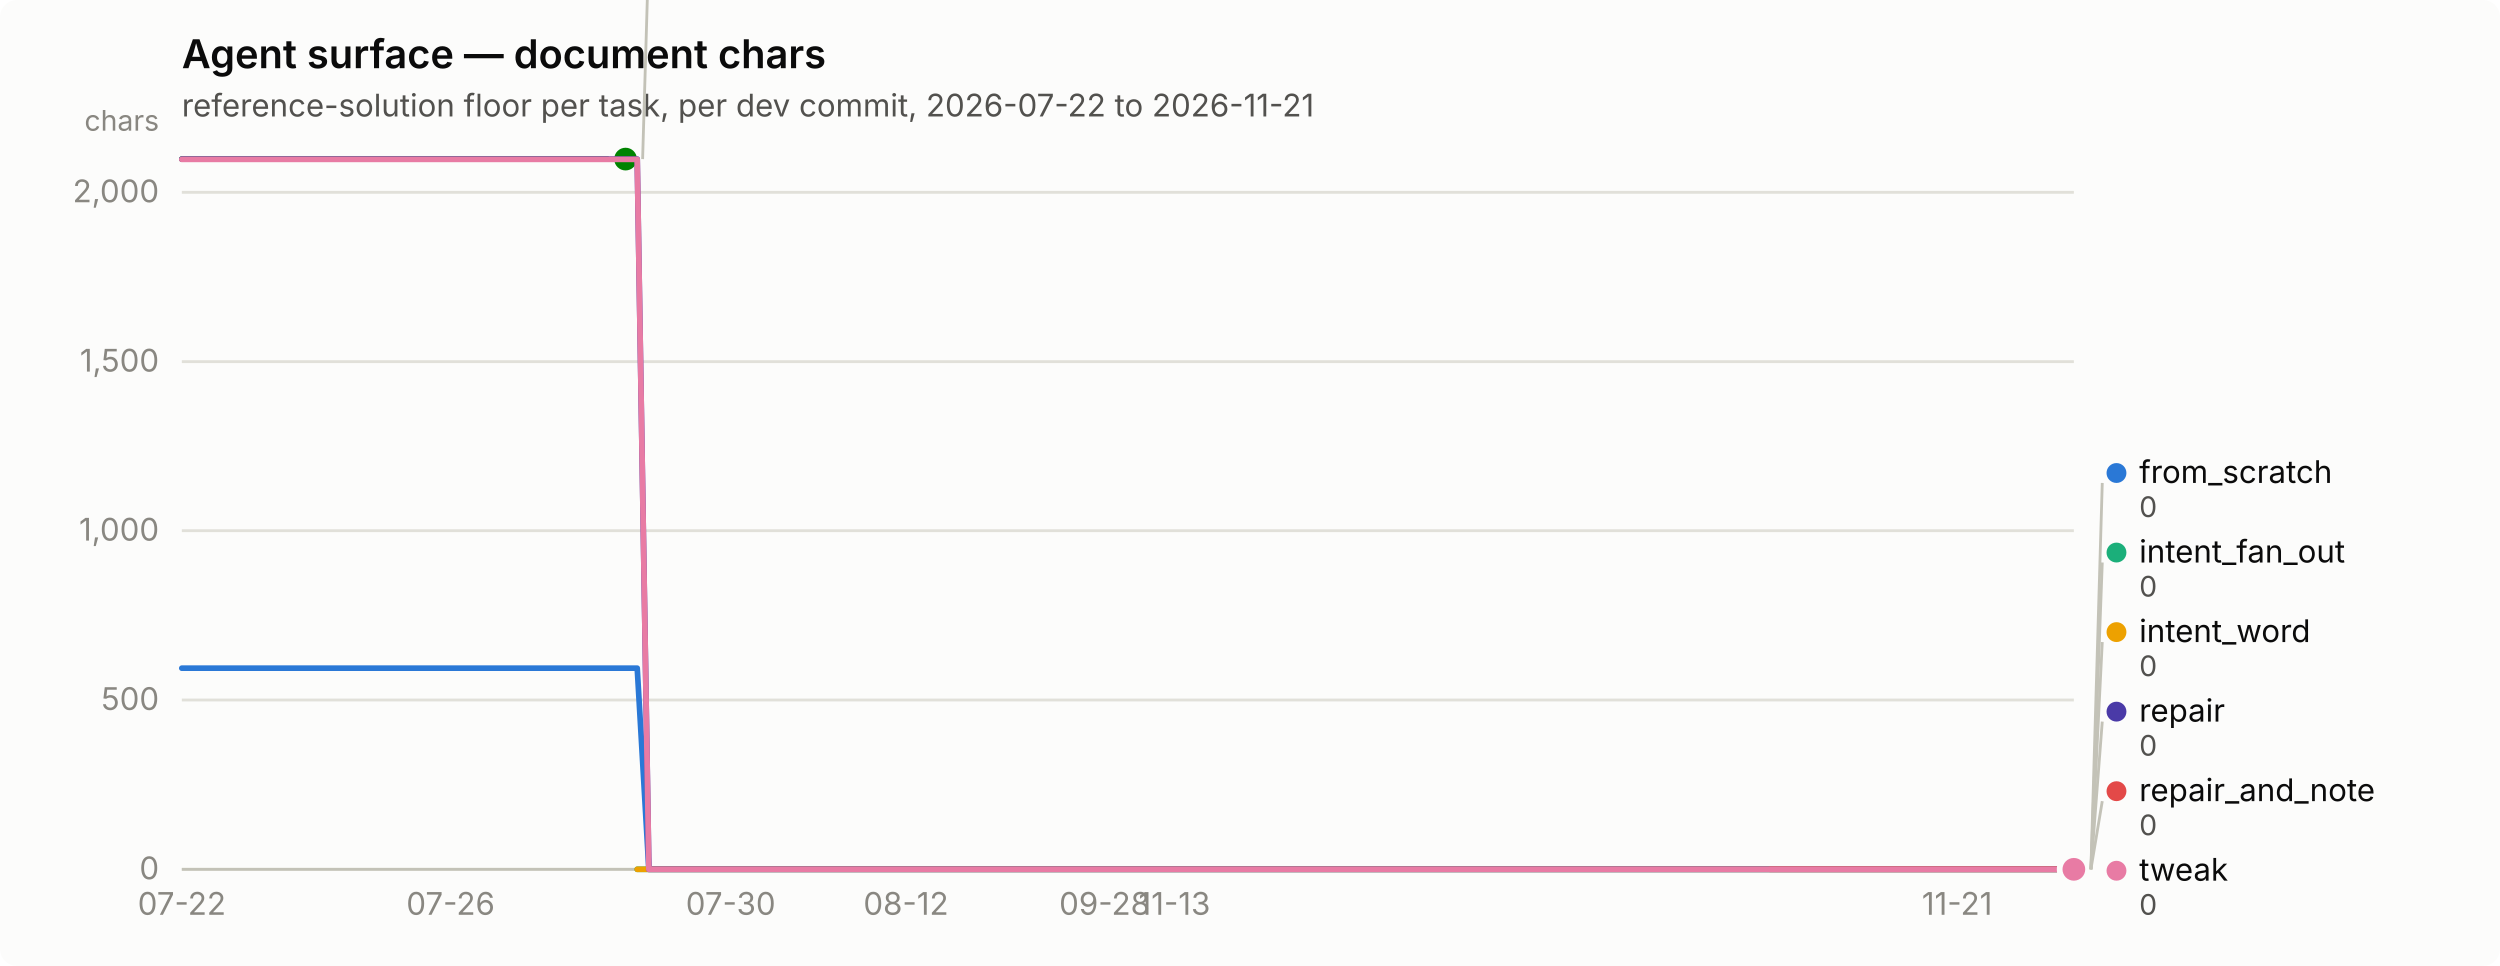
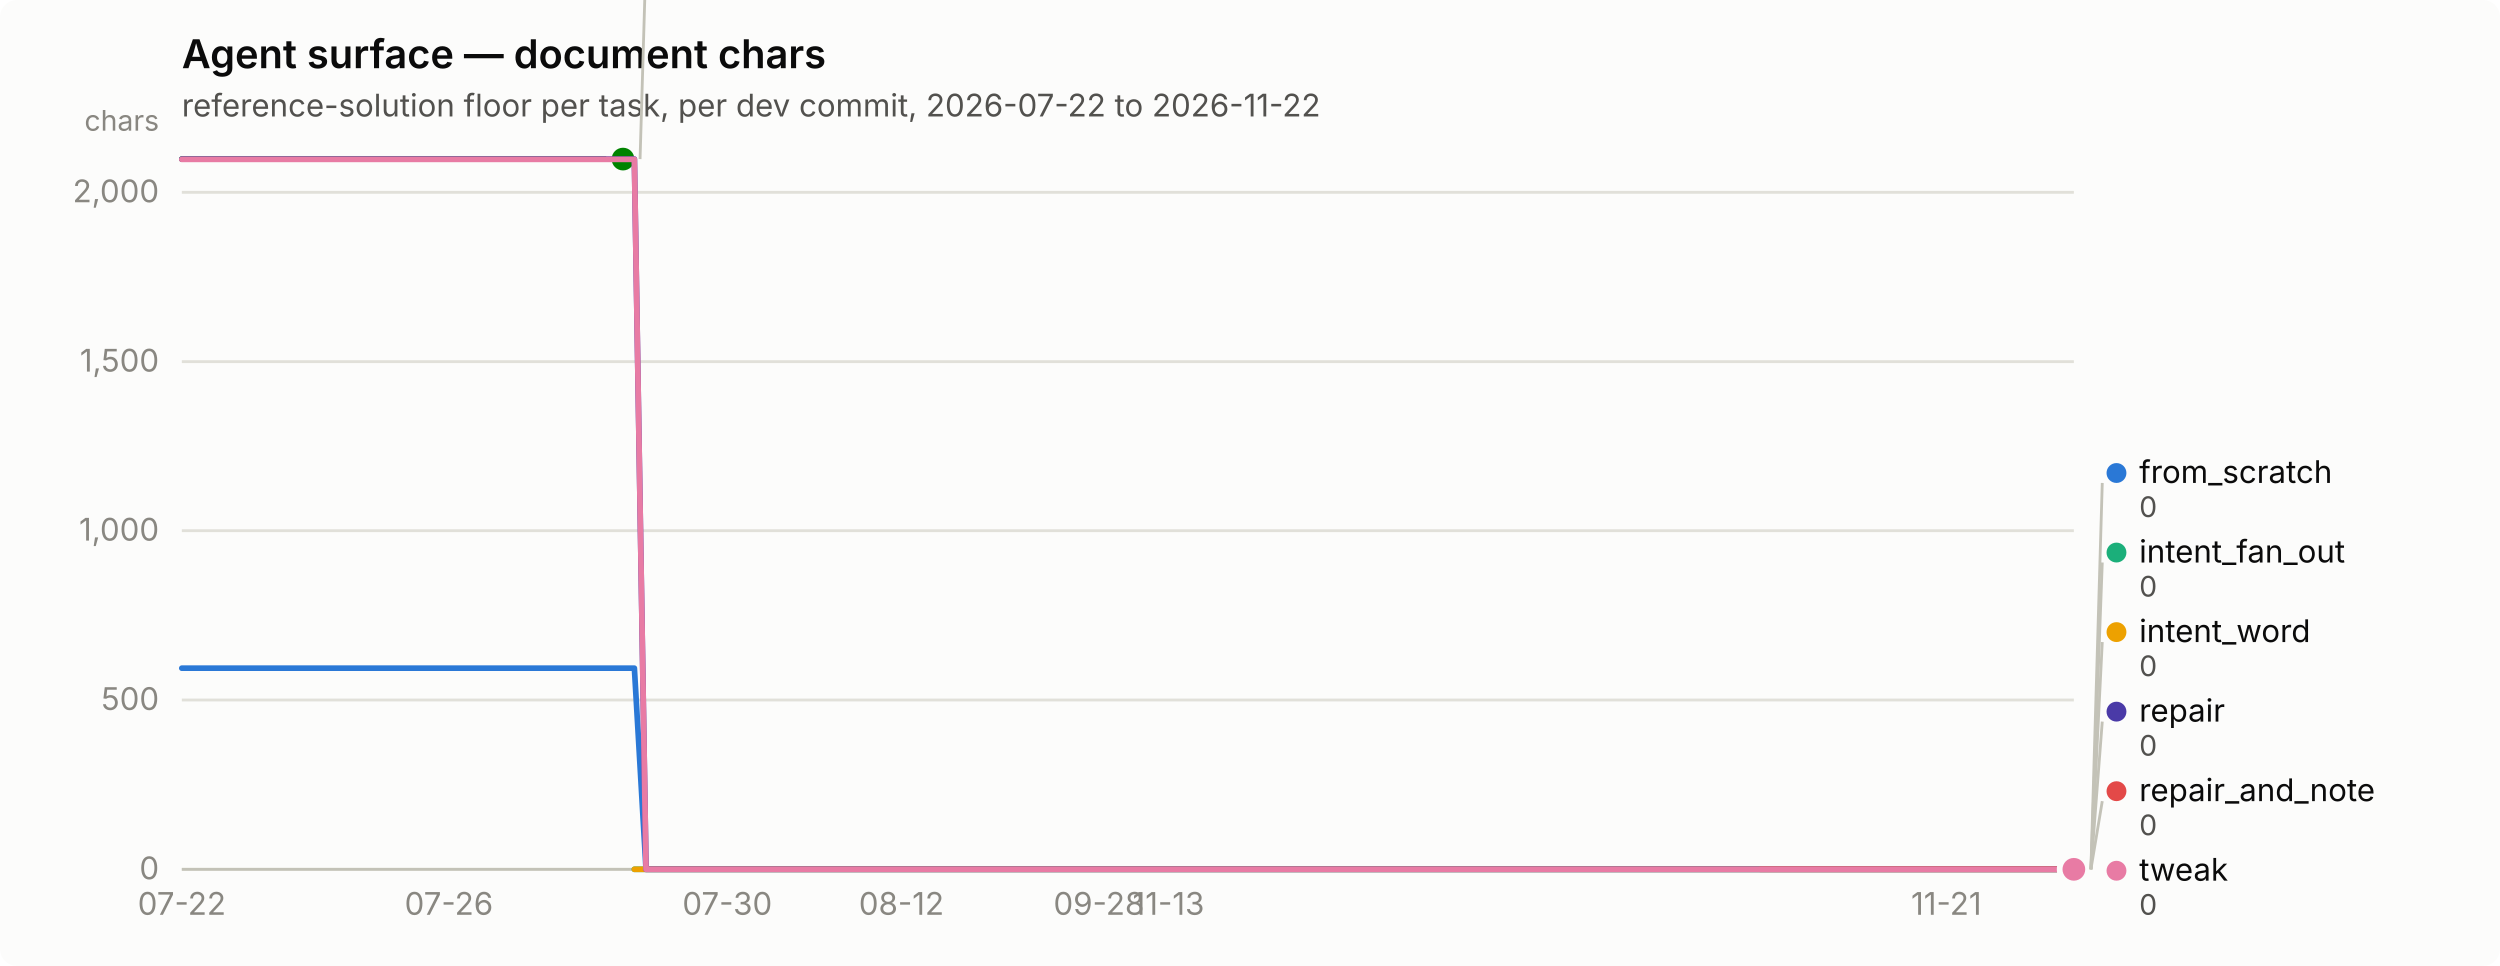
<svg xmlns="http://www.w3.org/2000/svg" width="880" height="340" viewBox="0 0 880 340" role="img" aria-label="Agent surface — document chars">
  <rect width="880" height="340" rx="6" fill="#fcfcfb" />
  <text x="64" y="24" font-family="system-ui, -apple-system, &quot;Segoe UI&quot;, sans-serif" font-size="14" font-weight="600" fill="#0b0b0b">Agent surface — document chars</text>
-   <text x="64" y="41" font-family="system-ui, -apple-system, &quot;Segoe UI&quot;, sans-serif" font-size="11" fill="#52514e">reference-solution floor per task, per dev commit, 2026-07-22 to 2026-11-21</text>
+   <text x="64" y="41" font-family="system-ui, -apple-system, &quot;Segoe UI&quot;, sans-serif" font-size="11" fill="#52514e">reference-solution floor per task, per dev commit, 2026-07-22 to 2026-11-22</text>
  <line x1="64" y1="306.0" x2="730" y2="306.0" stroke="#e1e0d9" stroke-width="1" />
  <text x="56" y="309.5" text-anchor="end" font-family="system-ui, -apple-system, &quot;Segoe UI&quot;, sans-serif" font-size="11" style="font-variant-numeric: tabular-nums" fill="#898781">0</text>
  <line x1="64" y1="246.4" x2="730" y2="246.4" stroke="#e1e0d9" stroke-width="1" />
  <text x="56" y="249.9" text-anchor="end" font-family="system-ui, -apple-system, &quot;Segoe UI&quot;, sans-serif" font-size="11" style="font-variant-numeric: tabular-nums" fill="#898781">500</text>
  <line x1="64" y1="186.8" x2="730" y2="186.8" stroke="#e1e0d9" stroke-width="1" />
  <text x="56" y="190.3" text-anchor="end" font-family="system-ui, -apple-system, &quot;Segoe UI&quot;, sans-serif" font-size="11" style="font-variant-numeric: tabular-nums" fill="#898781">1,000</text>
  <line x1="64" y1="127.3" x2="730" y2="127.3" stroke="#e1e0d9" stroke-width="1" />
  <text x="56" y="130.8" text-anchor="end" font-family="system-ui, -apple-system, &quot;Segoe UI&quot;, sans-serif" font-size="11" style="font-variant-numeric: tabular-nums" fill="#898781">1,500</text>
  <line x1="64" y1="67.7" x2="730" y2="67.7" stroke="#e1e0d9" stroke-width="1" />
  <text x="56" y="71.2" text-anchor="end" font-family="system-ui, -apple-system, &quot;Segoe UI&quot;, sans-serif" font-size="11" style="font-variant-numeric: tabular-nums" fill="#898781">2,000</text>
  <text x="56" y="46" text-anchor="end" font-family="system-ui, -apple-system, &quot;Segoe UI&quot;, sans-serif" font-size="10" fill="#898781">chars</text>
  <line x1="64" y1="306" x2="730" y2="306" stroke="#c3c2b7" stroke-width="1" />
  <text x="64.0" y="322" text-anchor="middle" font-family="system-ui, -apple-system, &quot;Segoe UI&quot;, sans-serif" font-size="11" style="font-variant-numeric: tabular-nums" fill="#898781">07-22</text>
-   <text x="158.6" y="322" text-anchor="middle" font-family="system-ui, -apple-system, &quot;Segoe UI&quot;, sans-serif" font-size="11" style="font-variant-numeric: tabular-nums" fill="#898781">07-26</text>
-   <text x="257.2" y="322" text-anchor="middle" font-family="system-ui, -apple-system, &quot;Segoe UI&quot;, sans-serif" font-size="11" style="font-variant-numeric: tabular-nums" fill="#898781">07-30</text>
-   <text x="318.9" y="322" text-anchor="middle" font-family="system-ui, -apple-system, &quot;Segoe UI&quot;, sans-serif" font-size="11" style="font-variant-numeric: tabular-nums" fill="#898781">08-12</text>
-   <text x="388.8" y="322" text-anchor="middle" font-family="system-ui, -apple-system, &quot;Segoe UI&quot;, sans-serif" font-size="11" style="font-variant-numeric: tabular-nums" fill="#898781">09-28</text>
-   <text x="413.4" y="322" text-anchor="middle" font-family="system-ui, -apple-system, &quot;Segoe UI&quot;, sans-serif" font-size="11" style="font-variant-numeric: tabular-nums" fill="#898781">11-13</text>
-   <text x="688.9" y="322" text-anchor="middle" font-family="system-ui, -apple-system, &quot;Segoe UI&quot;, sans-serif" font-size="11" style="font-variant-numeric: tabular-nums" fill="#898781">11-21</text>
-   <path d="M64.0,235.2 L68.1,235.2 L72.2,235.2 L76.3,235.2 L80.4,235.2 L84.6,235.2 L88.7,235.2 L92.8,235.2 L96.9,235.2 L101.0,235.2 L105.1,235.2 L109.2,235.2 L113.3,235.2 L117.4,235.2 L121.6,235.2 L125.7,235.2 L129.8,235.2 L133.9,235.2 L138.0,235.2 L142.1,235.2 L146.2,235.2 L150.3,235.2 L154.4,235.2 L158.6,235.2 L162.7,235.2 L166.8,235.2 L170.9,235.2 L175.0,235.2 L179.1,235.2 L183.2,235.2 L187.3,235.2 L191.4,235.2 L195.6,235.2 L199.7,235.2 L203.8,235.2 L207.9,235.2 L212.0,235.2 L216.1,235.2 L220.2,235.2 L224.3,235.2 L228.4,306.0 L232.6,306.0 L236.7,306.0 L240.8,306.0 L244.9,306.0 L249.0,306.0 L253.1,306.0 L257.2,306.0 L261.3,306.0 L265.4,306.0 L269.6,306.0 L273.7,306.0 L277.8,306.0 L281.9,306.0 L286.0,306.0 L290.1,306.0 L294.2,306.0 L298.3,306.0 L302.4,306.0 L306.6,306.0 L310.7,306.0 L314.8,306.0 L318.9,306.0 L323.0,306.0 L327.1,306.0 L331.2,306.0 L335.3,306.0 L339.4,306.0 L343.6,306.0 L347.7,306.0 L351.8,306.0 L355.9,306.0 L360.0,306.0 L364.1,306.0 L368.2,306.0 L372.3,306.0 L376.4,306.0 L380.6,306.0 L384.7,306.0 L388.8,306.0 L392.9,306.0 L397.0,306.0 L401.1,306.0 L405.2,306.0 L409.3,306.0 L413.4,306.0 L417.6,306.0 L421.7,306.0 L425.8,306.0 L429.9,306.0 L434.0,306.0 L438.1,306.0 L442.2,306.0 L446.3,306.0 L450.4,306.0 L454.6,306.0 L458.7,306.0 L462.8,306.0 L466.9,306.0 L471.0,306.0 L475.1,306.0 L479.2,306.0 L483.3,306.0 L487.4,306.0 L491.6,306.0 L495.7,306.0 L499.8,306.0 L503.9,306.0 L508.0,306.0 L512.1,306.0 L516.2,306.0 L520.3,306.0 L524.4,306.0 L528.6,306.0 L532.7,306.0 L536.8,306.0 L540.9,306.0 L545.0,306.0 L549.1,306.0 L553.2,306.0 L557.3,306.0 L561.4,306.0 L565.6,306.0 L569.7,306.0 L573.8,306.0 L577.9,306.0 L582.0,306.0 L586.1,306.0 L590.2,306.0 L594.3,306.0 L598.4,306.0 L602.6,306.0 L606.7,306.0 L610.8,306.0 L614.9,306.0 L619.0,306.0 L623.1,306.0 L627.2,306.0 L631.3,306.0 L635.4,306.0 L639.6,306.0 L643.7,306.0 L647.8,306.0 L651.9,306.0 L656.0,306.0 L660.1,306.0 L664.2,306.0 L668.3,306.0 L672.4,306.0 L676.6,306.0 L680.7,306.0 L684.8,306.0 L688.9,306.0 L693.0,306.0 L697.1,306.0 L701.2,306.0 L705.3,306.0 L709.4,306.0 L713.6,306.0 L717.7,306.0 L721.8,306.0 L725.9,306.0 L730.0,306.0" fill="none" stroke="#2a78d6" stroke-width="2" stroke-linejoin="round" stroke-linecap="round" />
+   <text x="158.0" y="322" text-anchor="middle" font-family="system-ui, -apple-system, &quot;Segoe UI&quot;, sans-serif" font-size="11" style="font-variant-numeric: tabular-nums" fill="#898781">07-26</text>
+   <text x="256.0" y="322" text-anchor="middle" font-family="system-ui, -apple-system, &quot;Segoe UI&quot;, sans-serif" font-size="11" style="font-variant-numeric: tabular-nums" fill="#898781">07-30</text>
+   <text x="317.3" y="322" text-anchor="middle" font-family="system-ui, -apple-system, &quot;Segoe UI&quot;, sans-serif" font-size="11" style="font-variant-numeric: tabular-nums" fill="#898781">08-12</text>
+   <text x="386.8" y="322" text-anchor="middle" font-family="system-ui, -apple-system, &quot;Segoe UI&quot;, sans-serif" font-size="11" style="font-variant-numeric: tabular-nums" fill="#898781">09-28</text>
+   <text x="411.3" y="322" text-anchor="middle" font-family="system-ui, -apple-system, &quot;Segoe UI&quot;, sans-serif" font-size="11" style="font-variant-numeric: tabular-nums" fill="#898781">11-13</text>
+   <text x="685.1" y="322" text-anchor="middle" font-family="system-ui, -apple-system, &quot;Segoe UI&quot;, sans-serif" font-size="11" style="font-variant-numeric: tabular-nums" fill="#898781">11-21</text>
+   <path d="M64.0,235.2 L68.1,235.2 L72.2,235.2 L76.3,235.2 L80.3,235.2 L84.4,235.2 L88.5,235.2 L92.6,235.2 L96.7,235.2 L100.8,235.2 L104.9,235.2 L108.9,235.2 L113.0,235.2 L117.1,235.2 L121.2,235.2 L125.3,235.2 L129.4,235.2 L133.5,235.2 L137.5,235.2 L141.6,235.2 L145.7,235.2 L149.8,235.2 L153.9,235.2 L158.0,235.2 L162.1,235.2 L166.1,235.2 L170.2,235.2 L174.3,235.2 L178.4,235.2 L182.5,235.2 L186.6,235.2 L190.7,235.2 L194.7,235.2 L198.8,235.2 L202.9,235.2 L207.0,235.2 L211.1,235.2 L215.2,235.2 L219.3,235.2 L223.3,235.2 L227.4,306.0 L231.5,306.0 L235.6,306.0 L239.7,306.0 L243.8,306.0 L247.9,306.0 L252.0,306.0 L256.0,306.0 L260.1,306.0 L264.2,306.0 L268.3,306.0 L272.4,306.0 L276.5,306.0 L280.6,306.0 L284.6,306.0 L288.7,306.0 L292.8,306.0 L296.9,306.0 L301.0,306.0 L305.1,306.0 L309.2,306.0 L313.2,306.0 L317.3,306.0 L321.4,306.0 L325.5,306.0 L329.6,306.0 L333.7,306.0 L337.8,306.0 L341.8,306.0 L345.9,306.0 L350.0,306.0 L354.1,306.0 L358.2,306.0 L362.3,306.0 L366.4,306.0 L370.4,306.0 L374.5,306.0 L378.6,306.0 L382.7,306.0 L386.8,306.0 L390.9,306.0 L395.0,306.0 L399.0,306.0 L403.1,306.0 L407.2,306.0 L411.3,306.0 L415.4,306.0 L419.5,306.0 L423.6,306.0 L427.6,306.0 L431.7,306.0 L435.8,306.0 L439.9,306.0 L444.0,306.0 L448.1,306.0 L452.2,306.0 L456.2,306.0 L460.3,306.0 L464.4,306.0 L468.5,306.0 L472.6,306.0 L476.7,306.0 L480.8,306.0 L484.8,306.0 L488.9,306.0 L493.0,306.0 L497.1,306.0 L501.2,306.0 L505.3,306.0 L509.4,306.0 L513.4,306.0 L517.5,306.0 L521.6,306.0 L525.7,306.0 L529.8,306.0 L533.9,306.0 L538.0,306.0 L542.0,306.0 L546.1,306.0 L550.2,306.0 L554.3,306.0 L558.4,306.0 L562.5,306.0 L566.6,306.0 L570.7,306.0 L574.7,306.0 L578.8,306.0 L582.9,306.0 L587.0,306.0 L591.1,306.0 L595.2,306.0 L599.3,306.0 L603.3,306.0 L607.4,306.0 L611.5,306.0 L615.6,306.0 L619.7,306.0 L623.8,306.0 L627.9,306.0 L631.9,306.0 L636.0,306.0 L640.1,306.0 L644.2,306.0 L648.3,306.0 L652.4,306.0 L656.5,306.0 L660.5,306.0 L664.6,306.0 L668.7,306.0 L672.8,306.0 L676.9,306.0 L681.0,306.0 L685.1,306.0 L689.1,306.0 L693.2,306.0 L697.3,306.0 L701.4,306.0 L705.5,306.0 L709.6,306.0 L713.7,306.0 L717.7,306.0 L721.8,306.0 L725.9,306.0 L730.0,306.0" fill="none" stroke="#2a78d6" stroke-width="2" stroke-linejoin="round" stroke-linecap="round" />
  <circle cx="730.0" cy="306.0" r="6" fill="#fcfcfb" />
  <circle cx="730.0" cy="306.0" r="4" fill="#2a78d6" />
-   <path d="M224.3,306.0 L228.4,306.0 L232.6,306.0 L236.7,306.0 L240.8,306.0 L244.9,306.0 L249.0,306.0 L253.1,306.0 L257.2,306.0 L261.3,306.0 L265.4,306.0 L269.6,306.0 L273.7,306.0 L277.8,306.0 L281.9,306.0 L286.0,306.0 L290.1,306.0 L294.2,306.0 L298.3,306.0 L302.4,306.0 L306.6,306.0 L310.7,306.0 L314.8,306.0 L318.9,306.0 L323.0,306.0 L327.1,306.0 L331.2,306.0 L335.3,306.0 L339.4,306.0 L343.6,306.0 L347.7,306.0 L351.8,306.0 L355.9,306.0 L360.0,306.0 L364.1,306.0 L368.2,306.0 L372.3,306.0 L376.4,306.0 L380.6,306.0 L384.7,306.0 L388.8,306.0 L392.9,306.0 L397.0,306.0 L401.1,306.0 L405.2,306.0 L409.3,306.0 L413.4,306.0 L417.6,306.0 L421.7,306.0 L425.8,306.0 L429.9,306.0 L434.0,306.0 L438.1,306.0 L442.2,306.0 L446.3,306.0 L450.4,306.0 L454.6,306.0 L458.7,306.0 L462.8,306.0 L466.9,306.0 L471.0,306.0 L475.1,306.0 L479.2,306.0 L483.3,306.0 L487.4,306.0 L491.6,306.0 L495.7,306.0 L499.8,306.0 L503.9,306.0 L508.0,306.0 L512.1,306.0 L516.2,306.0 L520.3,306.0 L524.4,306.0 L528.6,306.0 L532.7,306.0 L536.8,306.0 L540.9,306.0 L545.0,306.0 L549.1,306.0 L553.2,306.0 L557.3,306.0 L561.4,306.0 L565.6,306.0 L569.7,306.0 L573.8,306.0 L577.9,306.0 L582.0,306.0 L586.1,306.0 L590.2,306.0 L594.3,306.0 L598.4,306.0 L602.6,306.0 L606.7,306.0 L610.8,306.0 L614.9,306.0 L619.0,306.0 L623.1,306.0 L627.2,306.0 L631.3,306.0 L635.4,306.0 L639.6,306.0 L643.7,306.0 L647.8,306.0 L651.9,306.0 L656.0,306.0 L660.1,306.0 L664.2,306.0 L668.3,306.0 L672.4,306.0 L676.6,306.0 L680.7,306.0 L684.8,306.0 L688.9,306.0 L693.0,306.0 L697.1,306.0 L701.2,306.0 L705.3,306.0 L709.4,306.0 L713.6,306.0 L717.7,306.0 L721.8,306.0 L725.9,306.0 L730.0,306.0" fill="none" stroke="#1baf7a" stroke-width="2" stroke-linejoin="round" stroke-linecap="round" />
+   <path d="M223.3,306.0 L227.4,306.0 L231.5,306.0 L235.6,306.0 L239.7,306.0 L243.8,306.0 L247.9,306.0 L252.0,306.0 L256.0,306.0 L260.1,306.0 L264.2,306.0 L268.3,306.0 L272.4,306.0 L276.5,306.0 L280.6,306.0 L284.6,306.0 L288.7,306.0 L292.8,306.0 L296.9,306.0 L301.0,306.0 L305.1,306.0 L309.2,306.0 L313.2,306.0 L317.3,306.0 L321.4,306.0 L325.5,306.0 L329.6,306.0 L333.7,306.0 L337.8,306.0 L341.8,306.0 L345.9,306.0 L350.0,306.0 L354.1,306.0 L358.2,306.0 L362.3,306.0 L366.4,306.0 L370.4,306.0 L374.5,306.0 L378.6,306.0 L382.7,306.0 L386.8,306.0 L390.9,306.0 L395.0,306.0 L399.0,306.0 L403.1,306.0 L407.2,306.0 L411.3,306.0 L415.4,306.0 L419.5,306.0 L423.6,306.0 L427.6,306.0 L431.7,306.0 L435.8,306.0 L439.9,306.0 L444.0,306.0 L448.1,306.0 L452.2,306.0 L456.2,306.0 L460.3,306.0 L464.4,306.0 L468.5,306.0 L472.6,306.0 L476.7,306.0 L480.8,306.0 L484.8,306.0 L488.9,306.0 L493.0,306.0 L497.1,306.0 L501.2,306.0 L505.3,306.0 L509.4,306.0 L513.4,306.0 L517.5,306.0 L521.6,306.0 L525.7,306.0 L529.8,306.0 L533.9,306.0 L538.0,306.0 L542.0,306.0 L546.1,306.0 L550.2,306.0 L554.3,306.0 L558.4,306.0 L562.5,306.0 L566.6,306.0 L570.7,306.0 L574.7,306.0 L578.8,306.0 L582.9,306.0 L587.0,306.0 L591.1,306.0 L595.2,306.0 L599.3,306.0 L603.3,306.0 L607.4,306.0 L611.5,306.0 L615.6,306.0 L619.7,306.0 L623.8,306.0 L627.9,306.0 L631.9,306.0 L636.0,306.0 L640.1,306.0 L644.2,306.0 L648.3,306.0 L652.4,306.0 L656.5,306.0 L660.5,306.0 L664.6,306.0 L668.7,306.0 L672.8,306.0 L676.9,306.0 L681.0,306.0 L685.1,306.0 L689.1,306.0 L693.2,306.0 L697.3,306.0 L701.4,306.0 L705.5,306.0 L709.6,306.0 L713.7,306.0 L717.7,306.0 L721.8,306.0 L725.9,306.0 L730.0,306.0" fill="none" stroke="#1baf7a" stroke-width="2" stroke-linejoin="round" stroke-linecap="round" />
  <circle cx="730.0" cy="306.0" r="6" fill="#fcfcfb" />
  <circle cx="730.0" cy="306.0" r="4" fill="#1baf7a" />
-   <path d="M224.3,306.0 L228.4,306.0 L232.6,306.0 L236.7,306.0 L240.8,306.0 L244.9,306.0 L249.0,306.0 L253.1,306.0 L257.2,306.0 L261.3,306.0 L265.4,306.0 L269.6,306.0 L273.7,306.0 L277.8,306.0 L281.9,306.0 L286.0,306.0 L290.1,306.0 L294.2,306.0 L298.3,306.0 L302.4,306.0 L306.6,306.0 L310.7,306.0 L314.8,306.0 L318.9,306.0 L323.0,306.0 L327.1,306.0 L331.2,306.0 L335.3,306.0 L339.4,306.0 L343.6,306.0 L347.7,306.0 L351.8,306.0 L355.9,306.0 L360.0,306.0 L364.1,306.0 L368.2,306.0 L372.3,306.0 L376.4,306.0 L380.6,306.0 L384.7,306.0 L388.8,306.0 L392.9,306.0 L397.0,306.0 L401.1,306.0 L405.2,306.0 L409.3,306.0 L413.4,306.0 L417.6,306.0 L421.7,306.0 L425.8,306.0 L429.9,306.0 L434.0,306.0 L438.1,306.0 L442.2,306.0 L446.3,306.0 L450.4,306.0 L454.6,306.0 L458.7,306.0 L462.8,306.0 L466.9,306.0 L471.0,306.0 L475.1,306.0 L479.2,306.0 L483.3,306.0 L487.4,306.0 L491.6,306.0 L495.7,306.0 L499.8,306.0 L503.9,306.0 L508.0,306.0 L512.1,306.0 L516.2,306.0 L520.3,306.0 L524.4,306.0 L528.6,306.0 L532.7,306.0 L536.8,306.0 L540.9,306.0 L545.0,306.0 L549.1,306.0 L553.2,306.0 L557.3,306.0 L561.4,306.0 L565.6,306.0 L569.7,306.0 L573.8,306.0 L577.9,306.0 L582.0,306.0 L586.1,306.0 L590.2,306.0 L594.3,306.0 L598.4,306.0 L602.6,306.0 L606.7,306.0 L610.8,306.0 L614.9,306.0 L619.0,306.0 L623.1,306.0 L627.2,306.0 L631.3,306.0 L635.4,306.0 L639.6,306.0 L643.7,306.0 L647.8,306.0 L651.9,306.0 L656.0,306.0 L660.1,306.0 L664.2,306.0 L668.3,306.0 L672.4,306.0 L676.6,306.0 L680.7,306.0 L684.8,306.0 L688.9,306.0 L693.0,306.0 L697.1,306.0 L701.2,306.0 L705.3,306.0 L709.4,306.0 L713.6,306.0 L717.7,306.0 L721.8,306.0 L725.9,306.0 L730.0,306.0" fill="none" stroke="#eda100" stroke-width="2" stroke-linejoin="round" stroke-linecap="round" />
+   <path d="M223.3,306.0 L227.4,306.0 L231.5,306.0 L235.6,306.0 L239.7,306.0 L243.8,306.0 L247.9,306.0 L252.0,306.0 L256.0,306.0 L260.1,306.0 L264.2,306.0 L268.3,306.0 L272.4,306.0 L276.5,306.0 L280.6,306.0 L284.6,306.0 L288.7,306.0 L292.8,306.0 L296.9,306.0 L301.0,306.0 L305.1,306.0 L309.2,306.0 L313.2,306.0 L317.3,306.0 L321.4,306.0 L325.5,306.0 L329.6,306.0 L333.7,306.0 L337.8,306.0 L341.8,306.0 L345.9,306.0 L350.0,306.0 L354.1,306.0 L358.2,306.0 L362.3,306.0 L366.4,306.0 L370.4,306.0 L374.5,306.0 L378.6,306.0 L382.7,306.0 L386.8,306.0 L390.9,306.0 L395.0,306.0 L399.0,306.0 L403.1,306.0 L407.2,306.0 L411.3,306.0 L415.4,306.0 L419.5,306.0 L423.6,306.0 L427.6,306.0 L431.7,306.0 L435.8,306.0 L439.9,306.0 L444.0,306.0 L448.1,306.0 L452.2,306.0 L456.2,306.0 L460.3,306.0 L464.4,306.0 L468.5,306.0 L472.6,306.0 L476.7,306.0 L480.8,306.0 L484.8,306.0 L488.9,306.0 L493.0,306.0 L497.1,306.0 L501.2,306.0 L505.3,306.0 L509.4,306.0 L513.4,306.0 L517.5,306.0 L521.6,306.0 L525.7,306.0 L529.8,306.0 L533.9,306.0 L538.0,306.0 L542.0,306.0 L546.1,306.0 L550.2,306.0 L554.3,306.0 L558.4,306.0 L562.5,306.0 L566.6,306.0 L570.7,306.0 L574.7,306.0 L578.8,306.0 L582.9,306.0 L587.0,306.0 L591.1,306.0 L595.2,306.0 L599.3,306.0 L603.3,306.0 L607.4,306.0 L611.5,306.0 L615.6,306.0 L619.7,306.0 L623.8,306.0 L627.9,306.0 L631.9,306.0 L636.0,306.0 L640.1,306.0 L644.2,306.0 L648.3,306.0 L652.4,306.0 L656.5,306.0 L660.5,306.0 L664.6,306.0 L668.7,306.0 L672.8,306.0 L676.9,306.0 L681.0,306.0 L685.1,306.0 L689.1,306.0 L693.2,306.0 L697.3,306.0 L701.4,306.0 L705.5,306.0 L709.6,306.0 L713.7,306.0 L717.7,306.0 L721.8,306.0 L725.9,306.0 L730.0,306.0" fill="none" stroke="#eda100" stroke-width="2" stroke-linejoin="round" stroke-linecap="round" />
  <circle cx="730.0" cy="306.0" r="6" fill="#fcfcfb" />
  <circle cx="730.0" cy="306.0" r="4" fill="#eda100" />
-   <path d="M64.0,56.0 L68.1,56.0 L72.2,56.0 L76.3,56.0 L80.4,56.0 L84.6,56.0 L88.7,56.0 L92.8,56.0 L96.9,56.0 L101.0,56.0 L105.1,56.0 L109.2,56.0 L113.3,56.0 L117.4,56.0 L121.6,56.0 L125.7,56.0 L129.8,56.0 L133.9,56.0 L138.0,56.0 L142.1,56.0 L146.2,56.0 L150.3,56.0 L154.4,56.0 L158.6,56.0 L162.7,56.0 L166.8,56.0 L170.9,56.0 L175.0,56.0 L179.1,56.0 L183.2,56.0 L187.3,56.0 L191.4,56.0 L195.6,56.0 L199.7,56.0 L203.8,56.0 L207.9,56.0 L212.0,56.0 L216.1,56.0 L220.2,56.0" fill="none" stroke="#008300" stroke-width="2" stroke-linejoin="round" stroke-linecap="round" />
-   <circle cx="220.2" cy="56.0" r="6" fill="#fcfcfb" />
-   <circle cx="220.2" cy="56.0" r="4" fill="#008300" />
-   <path d="M64.0,56.0 L68.1,56.0 L72.2,56.0 L76.3,56.0 L80.4,56.0 L84.6,56.0 L88.7,56.0 L92.8,56.0 L96.9,56.0 L101.0,56.0 L105.1,56.0 L109.2,56.0 L113.3,56.0 L117.4,56.0 L121.6,56.0 L125.7,56.0 L129.8,56.0 L133.9,56.0 L138.0,56.0 L142.1,56.0 L146.2,56.0 L150.3,56.0 L154.4,56.0 L158.6,56.0 L162.7,56.0 L166.8,56.0 L170.9,56.0 L175.0,56.0 L179.1,56.0 L183.2,56.0 L187.3,56.0 L191.4,56.0 L195.6,56.0 L199.7,56.0 L203.8,56.0 L207.9,56.0 L212.0,56.0 L216.1,56.0 L220.2,56.0 L224.3,56.0 L228.4,306.0 L232.6,306.0 L236.7,306.0 L240.8,306.0 L244.9,306.0 L249.0,306.0 L253.1,306.0 L257.2,306.0 L261.3,306.0 L265.4,306.0 L269.6,306.0 L273.7,306.0 L277.8,306.0 L281.9,306.0 L286.0,306.0 L290.1,306.0 L294.2,306.0 L298.3,306.0 L302.4,306.0 L306.6,306.0 L310.7,306.0 L314.8,306.0 L318.9,306.0 L323.0,306.0 L327.1,306.0 L331.2,306.0 L335.3,306.0 L339.4,306.0 L343.6,306.0 L347.7,306.0 L351.8,306.0 L355.9,306.0 L360.0,306.0 L364.1,306.0 L368.2,306.0 L372.3,306.0 L376.4,306.0 L380.6,306.0 L384.7,306.0 L388.8,306.0 L392.9,306.0 L397.0,306.0 L401.1,306.0 L405.2,306.0 L409.3,306.0 L413.4,306.0 L417.6,306.0 L421.7,306.0 L425.8,306.0 L429.9,306.0 L434.0,306.0 L438.1,306.0 L442.2,306.0 L446.3,306.0 L450.4,306.0 L454.6,306.0 L458.7,306.0 L462.8,306.0 L466.9,306.0 L471.0,306.0 L475.1,306.0 L479.2,306.0 L483.3,306.0 L487.4,306.0 L491.6,306.0 L495.7,306.0 L499.8,306.0 L503.9,306.0 L508.0,306.0 L512.1,306.0 L516.2,306.0 L520.3,306.0 L524.4,306.0 L528.6,306.0 L532.7,306.0 L536.8,306.0 L540.9,306.0 L545.0,306.0 L549.1,306.0 L553.2,306.0 L557.3,306.0 L561.4,306.0 L565.6,306.0 L569.7,306.0 L573.8,306.0 L577.9,306.0 L582.0,306.0 L586.1,306.0 L590.2,306.0 L594.3,306.0 L598.4,306.0 L602.6,306.0 L606.7,306.0 L610.8,306.0 L614.9,306.0 L619.0,306.0 L623.1,306.0 L627.2,306.0 L631.3,306.0 L635.4,306.0 L639.6,306.0 L643.7,306.0 L647.8,306.0 L651.9,306.0 L656.0,306.0 L660.1,306.0 L664.2,306.0 L668.3,306.0 L672.4,306.0 L676.6,306.0 L680.7,306.0 L684.8,306.0 L688.9,306.0 L693.0,306.0 L697.1,306.0 L701.2,306.0 L705.3,306.0 L709.4,306.0 L713.6,306.0 L717.7,306.0 L721.8,306.0 L725.9,306.0 L730.0,306.0" fill="none" stroke="#4a3aa7" stroke-width="2" stroke-linejoin="round" stroke-linecap="round" />
+   <path d="M64.0,56.0 L68.1,56.0 L72.2,56.0 L76.3,56.0 L80.3,56.0 L84.4,56.0 L88.5,56.0 L92.6,56.0 L96.7,56.0 L100.8,56.0 L104.9,56.0 L108.9,56.0 L113.0,56.0 L117.1,56.0 L121.2,56.0 L125.3,56.0 L129.4,56.0 L133.5,56.0 L137.5,56.0 L141.6,56.0 L145.7,56.0 L149.8,56.0 L153.9,56.0 L158.0,56.0 L162.1,56.0 L166.1,56.0 L170.2,56.0 L174.3,56.0 L178.4,56.0 L182.5,56.0 L186.6,56.0 L190.7,56.0 L194.7,56.0 L198.8,56.0 L202.9,56.0 L207.0,56.0 L211.1,56.0 L215.2,56.0 L219.3,56.0" fill="none" stroke="#008300" stroke-width="2" stroke-linejoin="round" stroke-linecap="round" />
+   <circle cx="219.3" cy="56.0" r="6" fill="#fcfcfb" />
+   <circle cx="219.3" cy="56.0" r="4" fill="#008300" />
+   <path d="M64.0,56.0 L68.1,56.0 L72.2,56.0 L76.3,56.0 L80.3,56.0 L84.4,56.0 L88.5,56.0 L92.6,56.0 L96.7,56.0 L100.8,56.0 L104.9,56.0 L108.9,56.0 L113.0,56.0 L117.1,56.0 L121.2,56.0 L125.3,56.0 L129.4,56.0 L133.5,56.0 L137.5,56.0 L141.6,56.0 L145.7,56.0 L149.8,56.0 L153.9,56.0 L158.0,56.0 L162.1,56.0 L166.1,56.0 L170.2,56.0 L174.3,56.0 L178.4,56.0 L182.5,56.0 L186.6,56.0 L190.7,56.0 L194.7,56.0 L198.8,56.0 L202.9,56.0 L207.0,56.0 L211.1,56.0 L215.2,56.0 L219.3,56.0 L223.3,56.0 L227.4,306.0 L231.5,306.0 L235.6,306.0 L239.7,306.0 L243.8,306.0 L247.9,306.0 L252.0,306.0 L256.0,306.0 L260.1,306.0 L264.2,306.0 L268.3,306.0 L272.4,306.0 L276.5,306.0 L280.6,306.0 L284.6,306.0 L288.7,306.0 L292.8,306.0 L296.9,306.0 L301.0,306.0 L305.1,306.0 L309.2,306.0 L313.2,306.0 L317.3,306.0 L321.4,306.0 L325.5,306.0 L329.6,306.0 L333.7,306.0 L337.8,306.0 L341.8,306.0 L345.9,306.0 L350.0,306.0 L354.1,306.0 L358.2,306.0 L362.3,306.0 L366.4,306.0 L370.4,306.0 L374.5,306.0 L378.6,306.0 L382.7,306.0 L386.8,306.0 L390.9,306.0 L395.0,306.0 L399.0,306.0 L403.1,306.0 L407.2,306.0 L411.3,306.0 L415.4,306.0 L419.5,306.0 L423.6,306.0 L427.6,306.0 L431.7,306.0 L435.8,306.0 L439.9,306.0 L444.0,306.0 L448.1,306.0 L452.2,306.0 L456.2,306.0 L460.3,306.0 L464.4,306.0 L468.5,306.0 L472.6,306.0 L476.7,306.0 L480.8,306.0 L484.8,306.0 L488.9,306.0 L493.0,306.0 L497.1,306.0 L501.2,306.0 L505.3,306.0 L509.4,306.0 L513.4,306.0 L517.5,306.0 L521.6,306.0 L525.7,306.0 L529.8,306.0 L533.9,306.0 L538.0,306.0 L542.0,306.0 L546.1,306.0 L550.2,306.0 L554.3,306.0 L558.4,306.0 L562.5,306.0 L566.6,306.0 L570.7,306.0 L574.7,306.0 L578.8,306.0 L582.9,306.0 L587.0,306.0 L591.1,306.0 L595.2,306.0 L599.3,306.0 L603.3,306.0 L607.4,306.0 L611.5,306.0 L615.6,306.0 L619.7,306.0 L623.8,306.0 L627.9,306.0 L631.9,306.0 L636.0,306.0 L640.1,306.0 L644.2,306.0 L648.3,306.0 L652.4,306.0 L656.5,306.0 L660.5,306.0 L664.6,306.0 L668.7,306.0 L672.8,306.0 L676.9,306.0 L681.0,306.0 L685.1,306.0 L689.1,306.0 L693.2,306.0 L697.3,306.0 L701.4,306.0 L705.5,306.0 L709.6,306.0 L713.7,306.0 L717.7,306.0 L721.8,306.0 L725.9,306.0 L730.0,306.0" fill="none" stroke="#4a3aa7" stroke-width="2" stroke-linejoin="round" stroke-linecap="round" />
  <circle cx="730.0" cy="306.0" r="6" fill="#fcfcfb" />
  <circle cx="730.0" cy="306.0" r="4" fill="#4a3aa7" />
-   <path d="M623.1,306.0 L627.2,306.0 L631.3,306.0 L635.4,306.0 L639.6,306.0 L643.7,306.0 L647.8,306.0 L651.9,306.0 L656.0,306.0 L660.1,306.0 L664.2,306.0 L668.3,306.0 L672.4,306.0 L676.6,306.0 L680.7,306.0 L684.8,306.0 L688.9,306.0 L693.0,306.0 L697.1,306.0 L701.2,306.0 L705.3,306.0 L709.4,306.0 L713.6,306.0 L717.7,306.0 L721.8,306.0 L725.9,306.0 L730.0,306.0" fill="none" stroke="#e34948" stroke-width="2" stroke-linejoin="round" stroke-linecap="round" />
+   <path d="M619.7,306.0 L623.8,306.0 L627.9,306.0 L631.9,306.0 L636.0,306.0 L640.1,306.0 L644.2,306.0 L648.3,306.0 L652.4,306.0 L656.5,306.0 L660.5,306.0 L664.6,306.0 L668.7,306.0 L672.8,306.0 L676.9,306.0 L681.0,306.0 L685.1,306.0 L689.1,306.0 L693.2,306.0 L697.3,306.0 L701.4,306.0 L705.5,306.0 L709.6,306.0 L713.7,306.0 L717.7,306.0 L721.8,306.0 L725.9,306.0 L730.0,306.0" fill="none" stroke="#e34948" stroke-width="2" stroke-linejoin="round" stroke-linecap="round" />
  <circle cx="730.0" cy="306.0" r="6" fill="#fcfcfb" />
  <circle cx="730.0" cy="306.0" r="4" fill="#e34948" />
-   <path d="M64.0,56.1 L68.1,56.1 L72.2,56.1 L76.3,56.1 L80.4,56.1 L84.6,56.1 L88.7,56.1 L92.8,56.1 L96.9,56.1 L101.0,56.1 L105.1,56.1 L109.2,56.1 L113.3,56.1 L117.4,56.1 L121.6,56.1 L125.7,56.1 L129.8,56.1 L133.9,56.1 L138.0,56.1 L142.1,56.1 L146.2,56.1 L150.3,56.1 L154.4,56.1 L158.6,56.1 L162.7,56.1 L166.8,56.1 L170.9,56.1 L175.0,56.1 L179.1,56.1 L183.2,56.1 L187.3,56.1 L191.4,56.1 L195.6,56.1 L199.7,56.1 L203.8,56.1 L207.9,56.1 L212.0,56.1 L216.1,56.1 L220.2,56.1 L224.3,56.1 L228.4,306.0 L232.6,306.0 L236.7,306.0 L240.8,306.0 L244.9,306.0 L249.0,306.0 L253.1,306.0 L257.2,306.0 L261.3,306.0 L265.4,306.0 L269.6,306.0 L273.7,306.0 L277.8,306.0 L281.9,306.0 L286.0,306.0 L290.1,306.0 L294.2,306.0 L298.3,306.0 L302.4,306.0 L306.6,306.0 L310.7,306.0 L314.8,306.0 L318.9,306.0 L323.0,306.0 L327.1,306.0 L331.2,306.0 L335.3,306.0 L339.4,306.0 L343.6,306.0 L347.7,306.0 L351.8,306.0 L355.9,306.0 L360.0,306.0 L364.1,306.0 L368.2,306.0 L372.3,306.0 L376.4,306.0 L380.6,306.0 L384.7,306.0 L388.8,306.0 L392.9,306.0 L397.0,306.0 L401.1,306.0 L405.2,306.0 L409.3,306.0 L413.4,306.0 L417.6,306.0 L421.7,306.0 L425.8,306.0 L429.9,306.0 L434.0,306.0 L438.1,306.0 L442.2,306.0 L446.3,306.0 L450.4,306.0 L454.6,306.0 L458.7,306.0 L462.8,306.0 L466.9,306.0 L471.0,306.0 L475.1,306.0 L479.2,306.0 L483.3,306.0 L487.4,306.0 L491.6,306.0 L495.7,306.0 L499.8,306.0 L503.9,306.0 L508.0,306.0 L512.1,306.0 L516.2,306.0 L520.3,306.0 L524.4,306.0 L528.6,306.0 L532.7,306.0 L536.8,306.0 L540.9,306.0 L545.0,306.0 L549.1,306.0 L553.2,306.0 L557.3,306.0 L561.4,306.0 L565.6,306.0 L569.7,306.0 L573.8,306.0 L577.9,306.0 L582.0,306.0 L586.1,306.0 L590.2,306.0 L594.3,306.0 L598.4,306.0 L602.6,306.0 L606.7,306.0 L610.8,306.0 L614.9,306.0 L619.0,306.0 L623.1,306.0 L627.2,306.0 L631.3,306.0 L635.4,306.0 L639.6,306.0 L643.7,306.0 L647.8,306.0 L651.9,306.0 L656.0,306.0 L660.1,306.0 L664.2,306.0 L668.3,306.0 L672.4,306.0 L676.6,306.0 L680.7,306.0 L684.8,306.0 L688.9,306.0 L693.0,306.0 L697.1,306.0 L701.2,306.0 L705.3,306.0 L709.4,306.0 L713.6,306.0 L717.7,306.0 L721.8,306.0 L725.9,306.0 L730.0,306.0" fill="none" stroke="#e87ba4" stroke-width="2" stroke-linejoin="round" stroke-linecap="round" />
+   <path d="M64.0,56.1 L68.1,56.1 L72.2,56.1 L76.3,56.1 L80.3,56.1 L84.4,56.1 L88.5,56.1 L92.6,56.1 L96.7,56.1 L100.8,56.1 L104.9,56.1 L108.9,56.1 L113.0,56.1 L117.1,56.1 L121.2,56.1 L125.3,56.1 L129.4,56.1 L133.5,56.1 L137.5,56.1 L141.6,56.1 L145.7,56.1 L149.8,56.1 L153.9,56.1 L158.0,56.1 L162.1,56.1 L166.1,56.1 L170.2,56.1 L174.3,56.1 L178.4,56.1 L182.5,56.1 L186.6,56.1 L190.7,56.1 L194.7,56.1 L198.8,56.1 L202.9,56.1 L207.0,56.1 L211.1,56.1 L215.2,56.1 L219.3,56.1 L223.3,56.1 L227.4,306.0 L231.5,306.0 L235.6,306.0 L239.7,306.0 L243.8,306.0 L247.9,306.0 L252.0,306.0 L256.0,306.0 L260.1,306.0 L264.2,306.0 L268.3,306.0 L272.4,306.0 L276.5,306.0 L280.6,306.0 L284.6,306.0 L288.7,306.0 L292.8,306.0 L296.9,306.0 L301.0,306.0 L305.1,306.0 L309.2,306.0 L313.2,306.0 L317.3,306.0 L321.4,306.0 L325.5,306.0 L329.6,306.0 L333.7,306.0 L337.8,306.0 L341.8,306.0 L345.9,306.0 L350.0,306.0 L354.1,306.0 L358.2,306.0 L362.3,306.0 L366.4,306.0 L370.4,306.0 L374.5,306.0 L378.6,306.0 L382.7,306.0 L386.8,306.0 L390.9,306.0 L395.0,306.0 L399.0,306.0 L403.1,306.0 L407.2,306.0 L411.3,306.0 L415.4,306.0 L419.5,306.0 L423.6,306.0 L427.6,306.0 L431.7,306.0 L435.8,306.0 L439.9,306.0 L444.0,306.0 L448.1,306.0 L452.2,306.0 L456.2,306.0 L460.3,306.0 L464.4,306.0 L468.5,306.0 L472.6,306.0 L476.7,306.0 L480.8,306.0 L484.8,306.0 L488.9,306.0 L493.0,306.0 L497.1,306.0 L501.2,306.0 L505.3,306.0 L509.4,306.0 L513.4,306.0 L517.5,306.0 L521.6,306.0 L525.7,306.0 L529.8,306.0 L533.9,306.0 L538.0,306.0 L542.0,306.0 L546.1,306.0 L550.2,306.0 L554.3,306.0 L558.4,306.0 L562.5,306.0 L566.6,306.0 L570.7,306.0 L574.7,306.0 L578.8,306.0 L582.9,306.0 L587.0,306.0 L591.1,306.0 L595.2,306.0 L599.3,306.0 L603.3,306.0 L607.4,306.0 L611.5,306.0 L615.6,306.0 L619.7,306.0 L623.8,306.0 L627.9,306.0 L631.9,306.0 L636.0,306.0 L640.1,306.0 L644.2,306.0 L648.3,306.0 L652.4,306.0 L656.5,306.0 L660.5,306.0 L664.6,306.0 L668.7,306.0 L672.8,306.0 L676.9,306.0 L681.0,306.0 L685.1,306.0 L689.1,306.0 L693.2,306.0 L697.3,306.0 L701.4,306.0 L705.5,306.0 L709.6,306.0 L713.7,306.0 L717.7,306.0 L721.8,306.0 L725.9,306.0 L730.0,306.0" fill="none" stroke="#e87ba4" stroke-width="2" stroke-linejoin="round" stroke-linecap="round" />
  <circle cx="730.0" cy="306.0" r="6" fill="#fcfcfb" />
  <circle cx="730.0" cy="306.0" r="4" fill="#e87ba4" />
-   <line x1="226.2" y1="56.0" x2="230.2" y2="-80.0" stroke="#c3c2b7" stroke-width="1" />
-   <circle cx="235.222" cy="-83.5" r="3.5" fill="#008300" />
-   <text x="243.222" y="-80.0" font-family="system-ui, -apple-system, &quot;Segoe UI&quot;, sans-serif" font-size="11" fill="#0b0b0b">nudge</text>
-   <text x="243.222" y="-68.0" font-family="system-ui, -apple-system, &quot;Segoe UI&quot;, sans-serif" font-size="10" style="font-variant-numeric: tabular-nums" fill="#52514e">2,098</text>
+   <line x1="225.3" y1="56.0" x2="229.3" y2="-80.0" stroke="#c3c2b7" stroke-width="1" />
+   <circle cx="234.264" cy="-83.5" r="3.5" fill="#008300" />
+   <text x="242.264" y="-80.0" font-family="system-ui, -apple-system, &quot;Segoe UI&quot;, sans-serif" font-size="11" fill="#0b0b0b">nudge</text>
+   <text x="242.264" y="-68.0" font-family="system-ui, -apple-system, &quot;Segoe UI&quot;, sans-serif" font-size="10" style="font-variant-numeric: tabular-nums" fill="#52514e">2,098</text>
  <line x1="736.0" y1="306.0" x2="740.0" y2="170.0" stroke="#c3c2b7" stroke-width="1" />
  <circle cx="745.0" cy="166.5" r="3.5" fill="#2a78d6" />
  <text x="753.0" y="170.0" font-family="system-ui, -apple-system, &quot;Segoe UI&quot;, sans-serif" font-size="11" fill="#0b0b0b">from_scratch</text>
  <text x="753.0" y="182.0" font-family="system-ui, -apple-system, &quot;Segoe UI&quot;, sans-serif" font-size="10" style="font-variant-numeric: tabular-nums" fill="#52514e">0</text>
  <line x1="736.0" y1="306.0" x2="740.0" y2="198.0" stroke="#c3c2b7" stroke-width="1" />
  <circle cx="745.0" cy="194.5" r="3.5" fill="#1baf7a" />
  <text x="753.0" y="198.0" font-family="system-ui, -apple-system, &quot;Segoe UI&quot;, sans-serif" font-size="11" fill="#0b0b0b">intent_fan_out</text>
  <text x="753.0" y="210.0" font-family="system-ui, -apple-system, &quot;Segoe UI&quot;, sans-serif" font-size="10" style="font-variant-numeric: tabular-nums" fill="#52514e">0</text>
  <line x1="736.0" y1="306.0" x2="740.0" y2="226.0" stroke="#c3c2b7" stroke-width="1" />
  <circle cx="745.0" cy="222.5" r="3.5" fill="#eda100" />
  <text x="753.0" y="226.0" font-family="system-ui, -apple-system, &quot;Segoe UI&quot;, sans-serif" font-size="11" fill="#0b0b0b">intent_word</text>
  <text x="753.0" y="238.0" font-family="system-ui, -apple-system, &quot;Segoe UI&quot;, sans-serif" font-size="10" style="font-variant-numeric: tabular-nums" fill="#52514e">0</text>
  <line x1="736.0" y1="306.0" x2="740.0" y2="254.0" stroke="#c3c2b7" stroke-width="1" />
  <circle cx="745.0" cy="250.5" r="3.5" fill="#4a3aa7" />
  <text x="753.0" y="254.0" font-family="system-ui, -apple-system, &quot;Segoe UI&quot;, sans-serif" font-size="11" fill="#0b0b0b">repair</text>
  <text x="753.0" y="266.0" font-family="system-ui, -apple-system, &quot;Segoe UI&quot;, sans-serif" font-size="10" style="font-variant-numeric: tabular-nums" fill="#52514e">0</text>
  <line x1="736.0" y1="306.0" x2="740.0" y2="282.0" stroke="#c3c2b7" stroke-width="1" />
  <circle cx="745.0" cy="278.5" r="3.5" fill="#e34948" />
  <text x="753.0" y="282.0" font-family="system-ui, -apple-system, &quot;Segoe UI&quot;, sans-serif" font-size="11" fill="#0b0b0b">repair_and_note</text>
  <text x="753.0" y="294.0" font-family="system-ui, -apple-system, &quot;Segoe UI&quot;, sans-serif" font-size="10" style="font-variant-numeric: tabular-nums" fill="#52514e">0</text>
  <circle cx="745.0" cy="306.5" r="3.5" fill="#e87ba4" />
  <text x="753.0" y="310.0" font-family="system-ui, -apple-system, &quot;Segoe UI&quot;, sans-serif" font-size="11" fill="#0b0b0b">tweak</text>
  <text x="753.0" y="322.0" font-family="system-ui, -apple-system, &quot;Segoe UI&quot;, sans-serif" font-size="10" style="font-variant-numeric: tabular-nums" fill="#52514e">0</text>
</svg>
